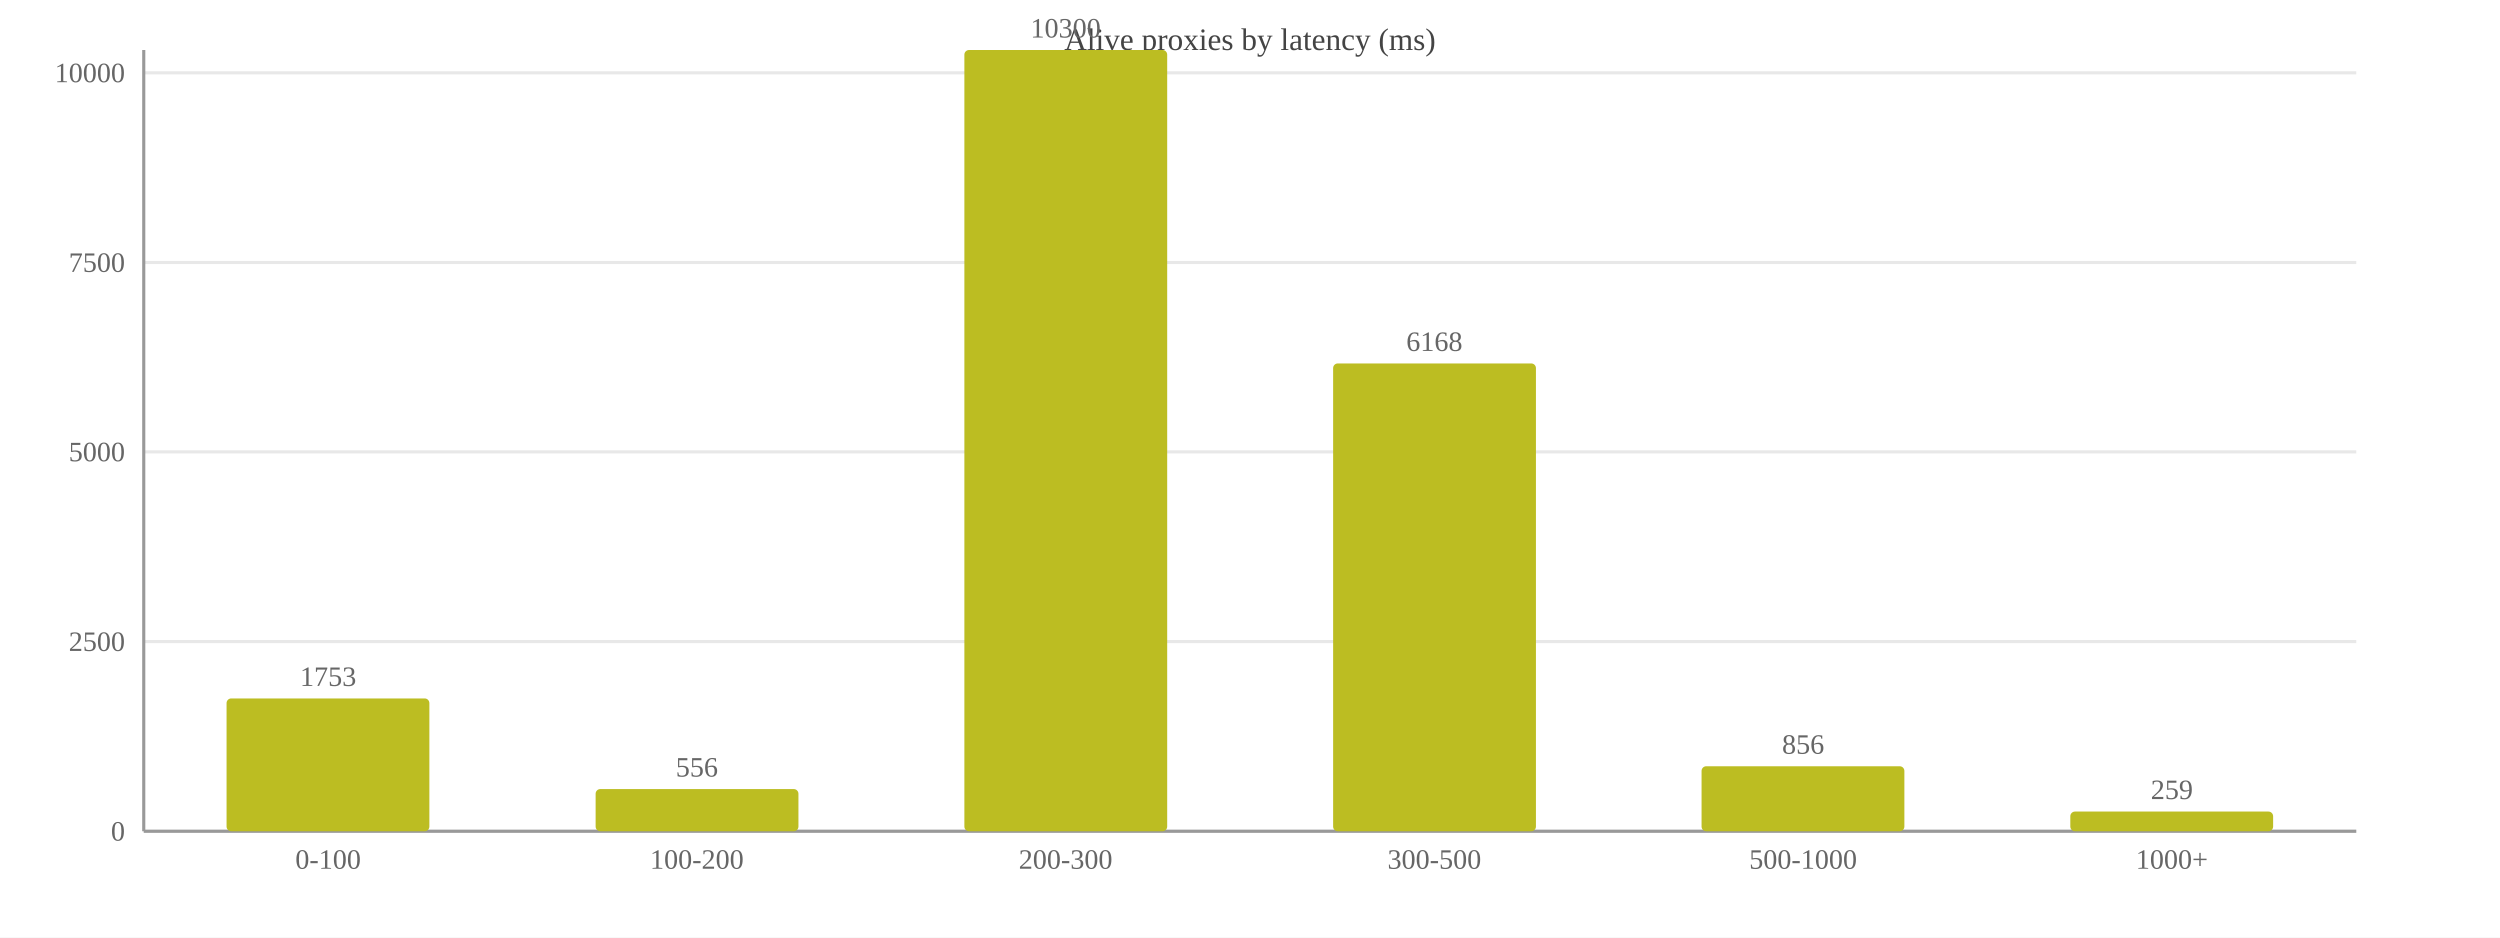
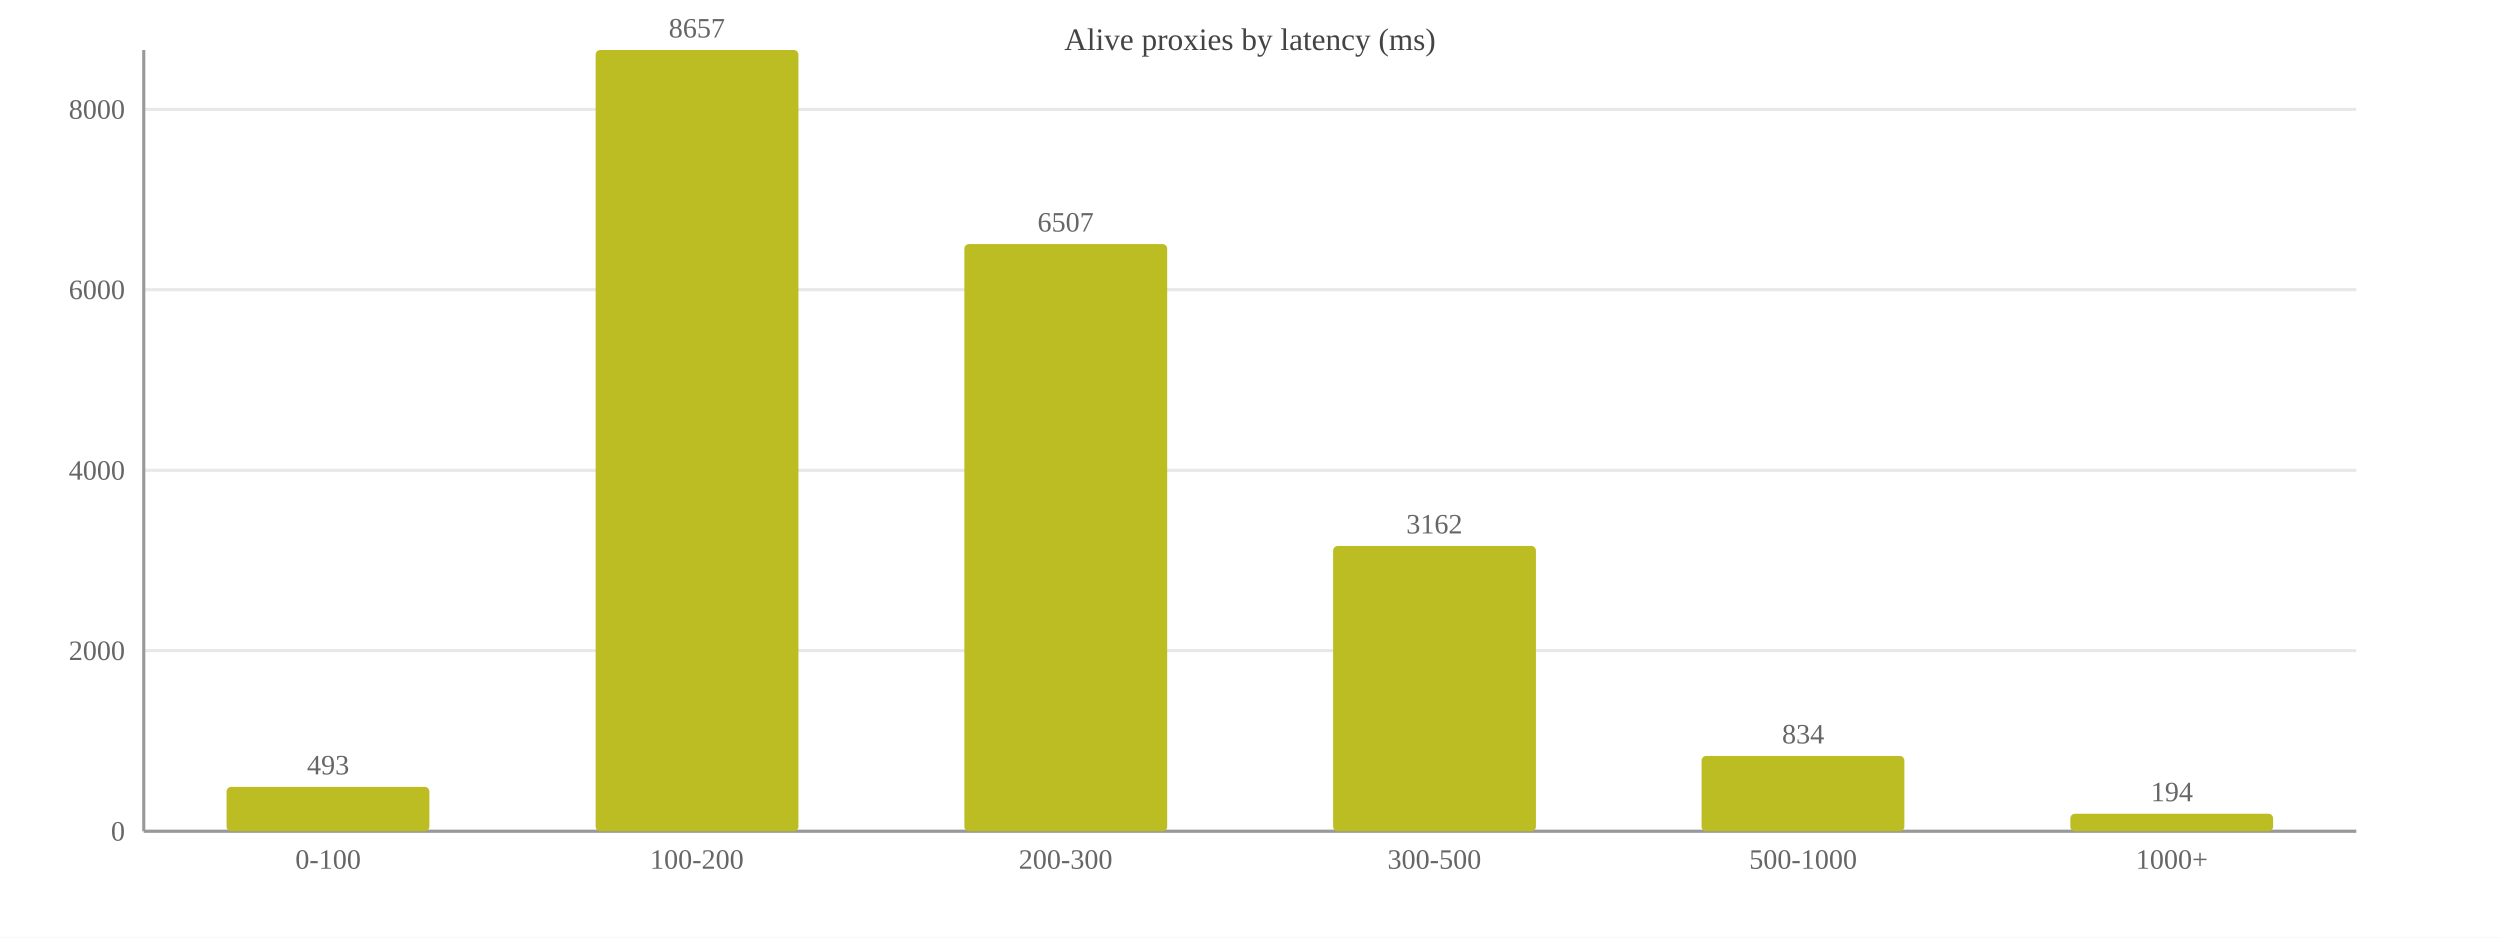
<svg xmlns="http://www.w3.org/2000/svg" width="800" height="300" viewBox="0 0 800 300">
  <rect width="800" height="300" fill="#ffffff" />
  <text x="400.0" y="16" font-size="10" text-anchor="middle" fill="#444">Alive proxies by latency (ms)</text>
  <line x1="46" y1="266.0" x2="754" y2="266.0" stroke="#e8e8e8" />
  <text x="40" y="269.0" font-size="9" text-anchor="end" fill="#666">0</text>
-   <line x1="46" y1="205.3" x2="754" y2="205.3" stroke="#e8e8e8" />
-   <text x="40" y="208.3" font-size="9" text-anchor="end" fill="#666">2500</text>
-   <line x1="46" y1="144.6" x2="754" y2="144.6" stroke="#e8e8e8" />
-   <text x="40" y="147.6" font-size="9" text-anchor="end" fill="#666">5000</text>
-   <line x1="46" y1="84.0" x2="754" y2="84.0" stroke="#e8e8e8" />
-   <text x="40" y="87.0" font-size="9" text-anchor="end" fill="#666">7500</text>
-   <line x1="46" y1="23.3" x2="754" y2="23.3" stroke="#e8e8e8" />
-   <text x="40" y="26.3" font-size="9" text-anchor="end" fill="#666">10000</text>
+   <line x1="46" y1="208.2" x2="754" y2="208.2" stroke="#e8e8e8" />
+   <text x="40" y="211.2" font-size="9" text-anchor="end" fill="#666">2000</text>
+   <line x1="46" y1="150.5" x2="754" y2="150.5" stroke="#e8e8e8" />
+   <text x="40" y="153.5" font-size="9" text-anchor="end" fill="#666">4000</text>
+   <line x1="46" y1="92.7" x2="754" y2="92.7" stroke="#e8e8e8" />
+   <text x="40" y="95.7" font-size="9" text-anchor="end" fill="#666">6000</text>
+   <line x1="46" y1="35.0" x2="754" y2="35.0" stroke="#e8e8e8" />
+   <text x="40" y="38.0" font-size="9" text-anchor="end" fill="#666">8000</text>
  <line x1="46" y1="16" x2="46" y2="266" stroke="#999" />
  <line x1="46" y1="266" x2="754" y2="266" stroke="#999" />
-   <rect x="72.5" y="223.5" width="64.9" height="42.5" fill="#bcbd22" rx="1.5" />
-   <text x="105.0" y="219.5" font-size="9" text-anchor="middle" fill="#666">1753</text>
+   <rect x="72.5" y="251.8" width="64.9" height="14.2" fill="#bcbd22" rx="1.5" />
+   <text x="105.0" y="247.8" font-size="9" text-anchor="middle" fill="#666">493</text>
  <text x="105.0" y="278" font-size="9" text-anchor="middle" fill="#666">0-100</text>
-   <rect x="190.6" y="252.5" width="64.9" height="13.5" fill="#bcbd22" rx="1.5" />
-   <text x="223.0" y="248.5" font-size="9" text-anchor="middle" fill="#666">556</text>
+   <rect x="190.6" y="16.0" width="64.9" height="250.0" fill="#bcbd22" rx="1.5" />
+   <text x="223.0" y="12.0" font-size="9" text-anchor="middle" fill="#666">8657</text>
  <text x="223.0" y="278" font-size="9" text-anchor="middle" fill="#666">100-200</text>
-   <rect x="308.6" y="16.0" width="64.9" height="250.0" fill="#bcbd22" rx="1.5" />
-   <text x="341.0" y="12.0" font-size="9" text-anchor="middle" fill="#666">10300</text>
+   <rect x="308.6" y="78.1" width="64.9" height="187.9" fill="#bcbd22" rx="1.5" />
+   <text x="341.0" y="74.1" font-size="9" text-anchor="middle" fill="#666">6507</text>
  <text x="341.0" y="278" font-size="9" text-anchor="middle" fill="#666">200-300</text>
-   <rect x="426.6" y="116.3" width="64.9" height="149.7" fill="#bcbd22" rx="1.5" />
-   <text x="459.0" y="112.3" font-size="9" text-anchor="middle" fill="#666">6168</text>
+   <rect x="426.6" y="174.7" width="64.9" height="91.3" fill="#bcbd22" rx="1.5" />
+   <text x="459.0" y="170.7" font-size="9" text-anchor="middle" fill="#666">3162</text>
  <text x="459.0" y="278" font-size="9" text-anchor="middle" fill="#666">300-500</text>
-   <rect x="544.5" y="245.2" width="64.9" height="20.8" fill="#bcbd22" rx="1.5" />
-   <text x="577.0" y="241.2" font-size="9" text-anchor="middle" fill="#666">856</text>
+   <rect x="544.5" y="241.9" width="64.9" height="24.1" fill="#bcbd22" rx="1.5" />
+   <text x="577.0" y="237.9" font-size="9" text-anchor="middle" fill="#666">834</text>
  <text x="577.0" y="278" font-size="9" text-anchor="middle" fill="#666">500-1000</text>
-   <rect x="662.5" y="259.7" width="64.9" height="6.3" fill="#bcbd22" rx="1.5" />
-   <text x="695.0" y="255.7" font-size="9" text-anchor="middle" fill="#666">259</text>
+   <rect x="662.5" y="260.4" width="64.9" height="5.6" fill="#bcbd22" rx="1.5" />
+   <text x="695.0" y="256.4" font-size="9" text-anchor="middle" fill="#666">194</text>
  <text x="695.0" y="278" font-size="9" text-anchor="middle" fill="#666">1000+</text>
</svg>
